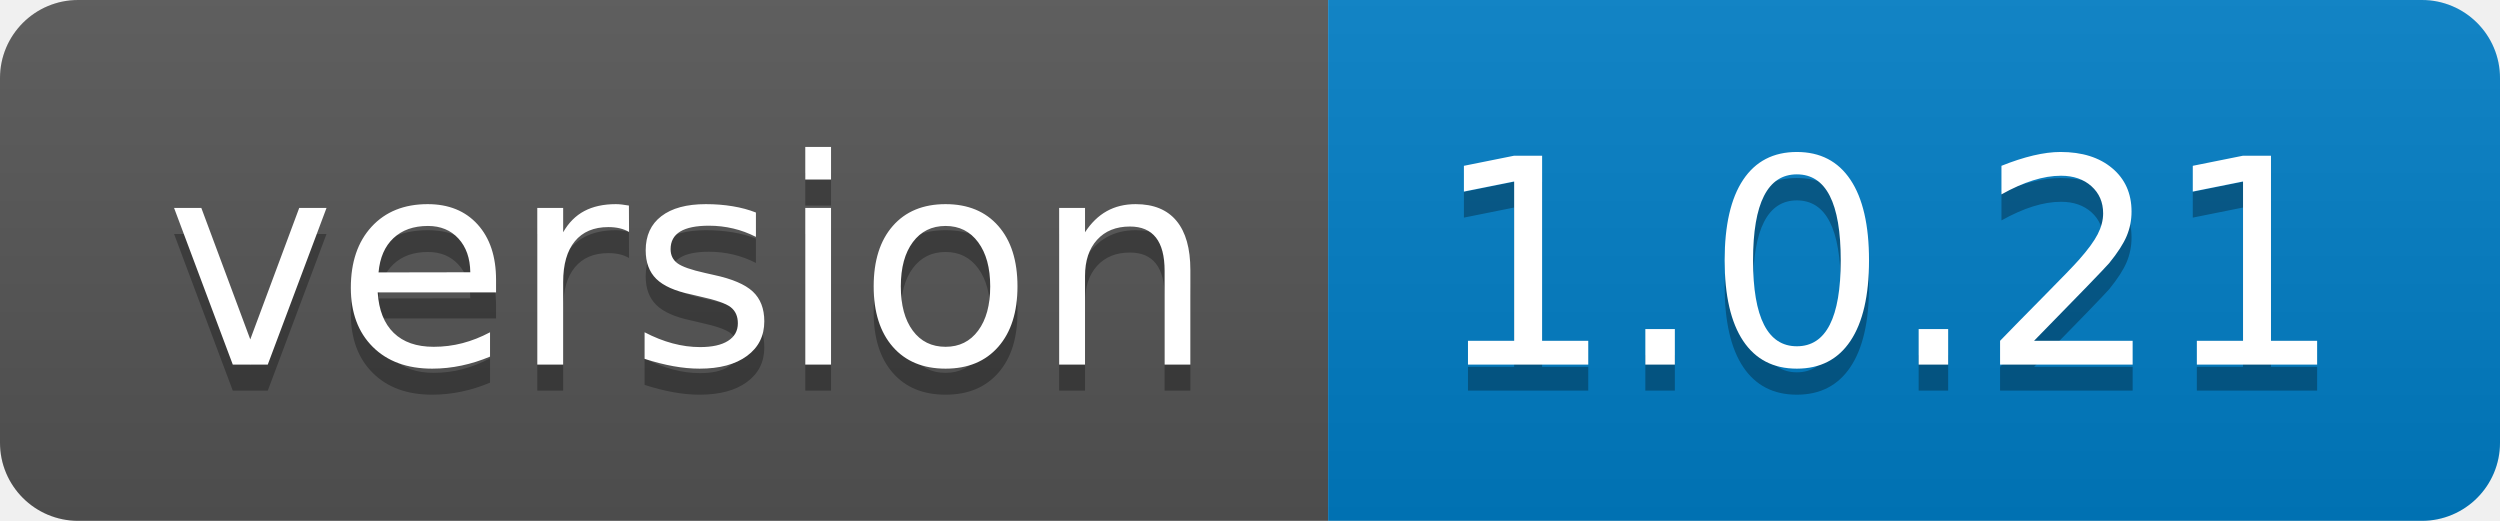
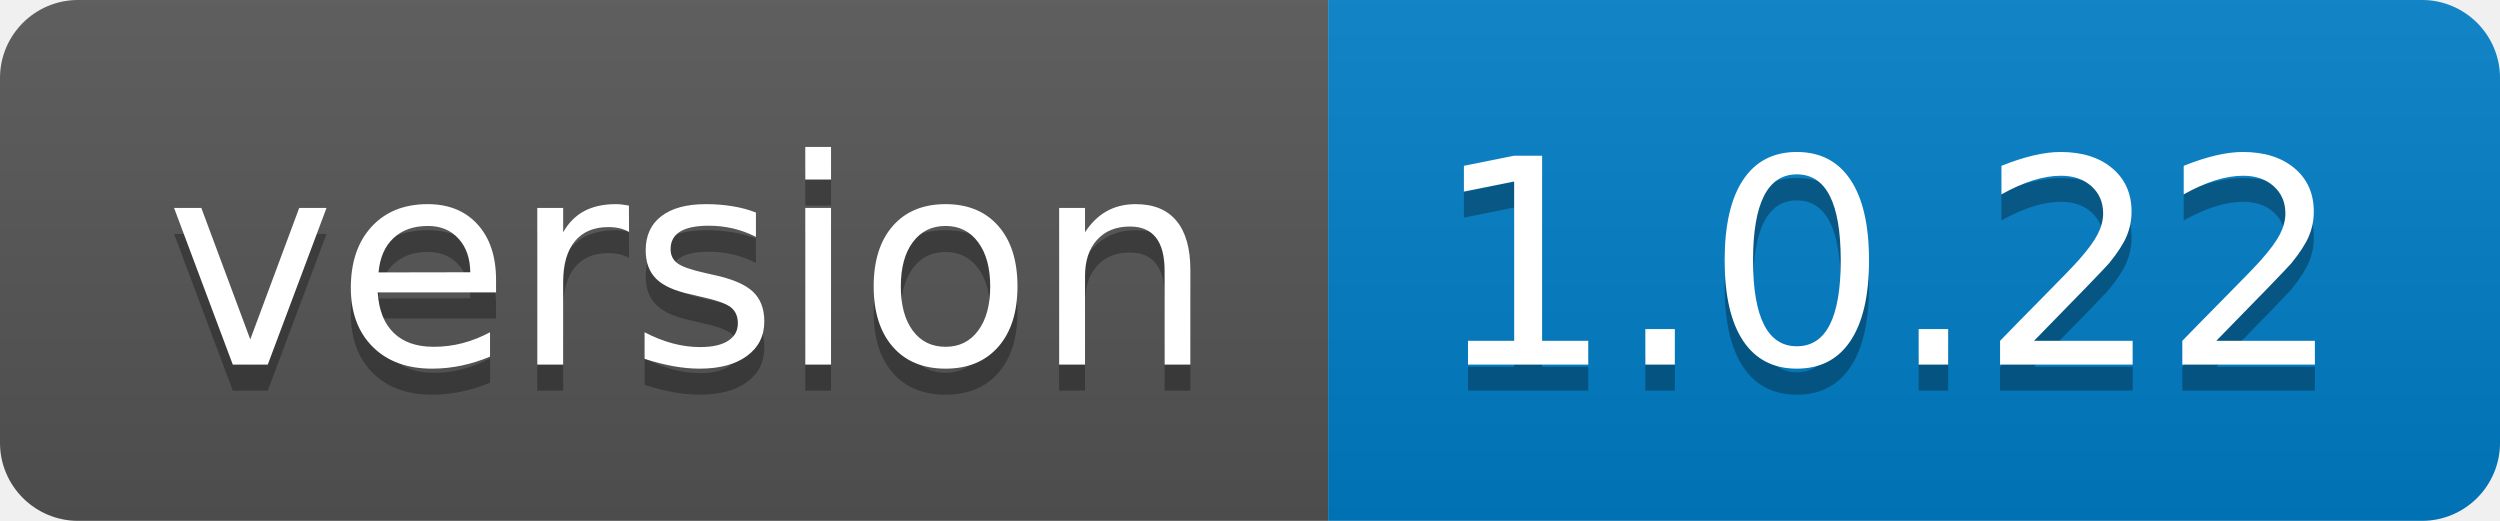
<svg xmlns="http://www.w3.org/2000/svg" width="96" height="20">
  <linearGradient id="b" x2="0" y2="100%">
    <stop offset="0" stop-color="#bbb" stop-opacity=".1" />
    <stop offset="1" stop-opacity=".1" />
  </linearGradient>
  <clipPath id="a">
    <rect width="96" height="20" rx="3" fill="#fff" />
  </clipPath>
  <g clip-path="url(#a)">
    <path fill="#555" d="M0 0h51v20H0z" />
    <path fill="#007ec6" d="M51 0h45v20H51z" />
    <path fill="url(#b)" d="M0 0h96v20H0z" />
  </g>
  <g fill="#fff" text-anchor="middle" font-family="DejaVu Sans,Verdana,Geneva,sans-serif" font-size="110">
    <text x="265" y="150" fill="#010101" fill-opacity=".3" transform="scale(.1)" textLength="410">version</text>
    <text x="265" y="140" transform="scale(.1)" textLength="410">version</text>
-     <text x="725" y="150" fill="#010101" fill-opacity=".3" transform="scale(.1)" textLength="350">1.0.21</text>
-     <text x="725" y="140" transform="scale(.1)" textLength="350">1.0.21</text>
+     <text x="725" y="150" fill="#010101" fill-opacity=".3" transform="scale(.1)" textLength="350">1.0.22</text>
+     <text x="725" y="140" transform="scale(.1)" textLength="350">1.0.22</text>
  </g>
</svg>
